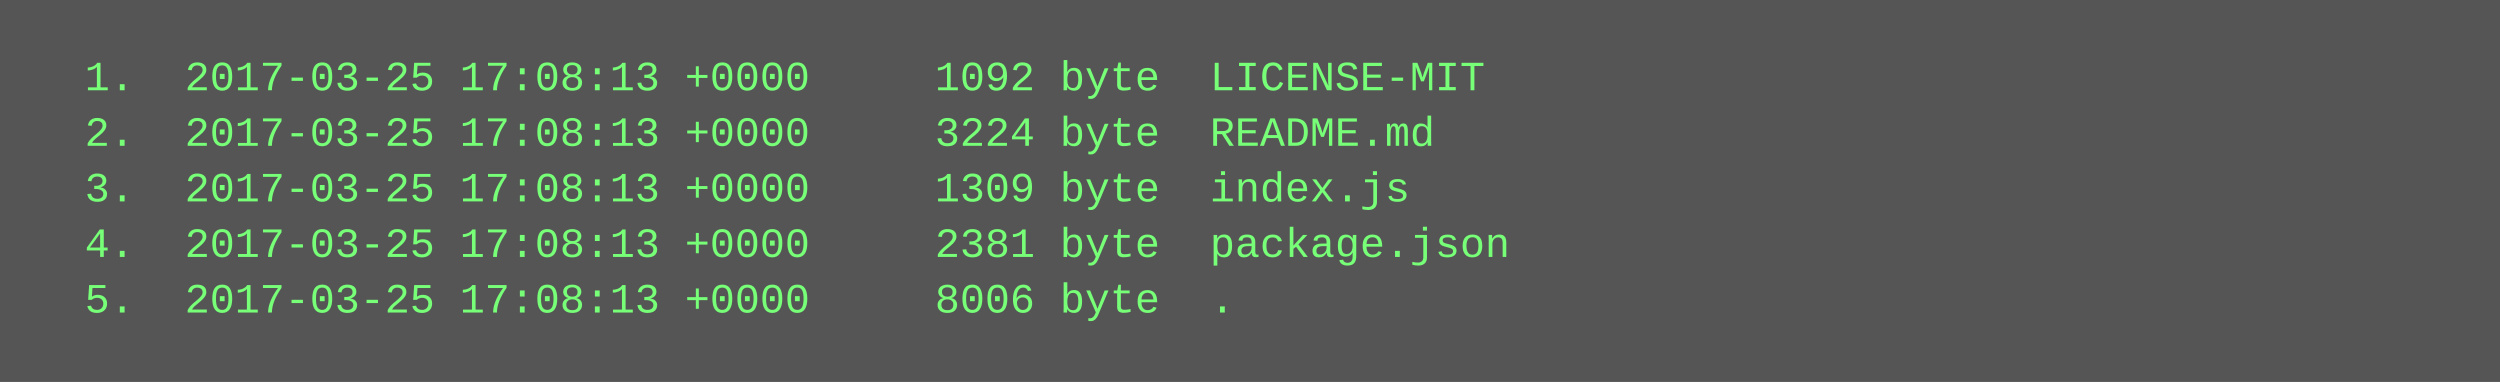
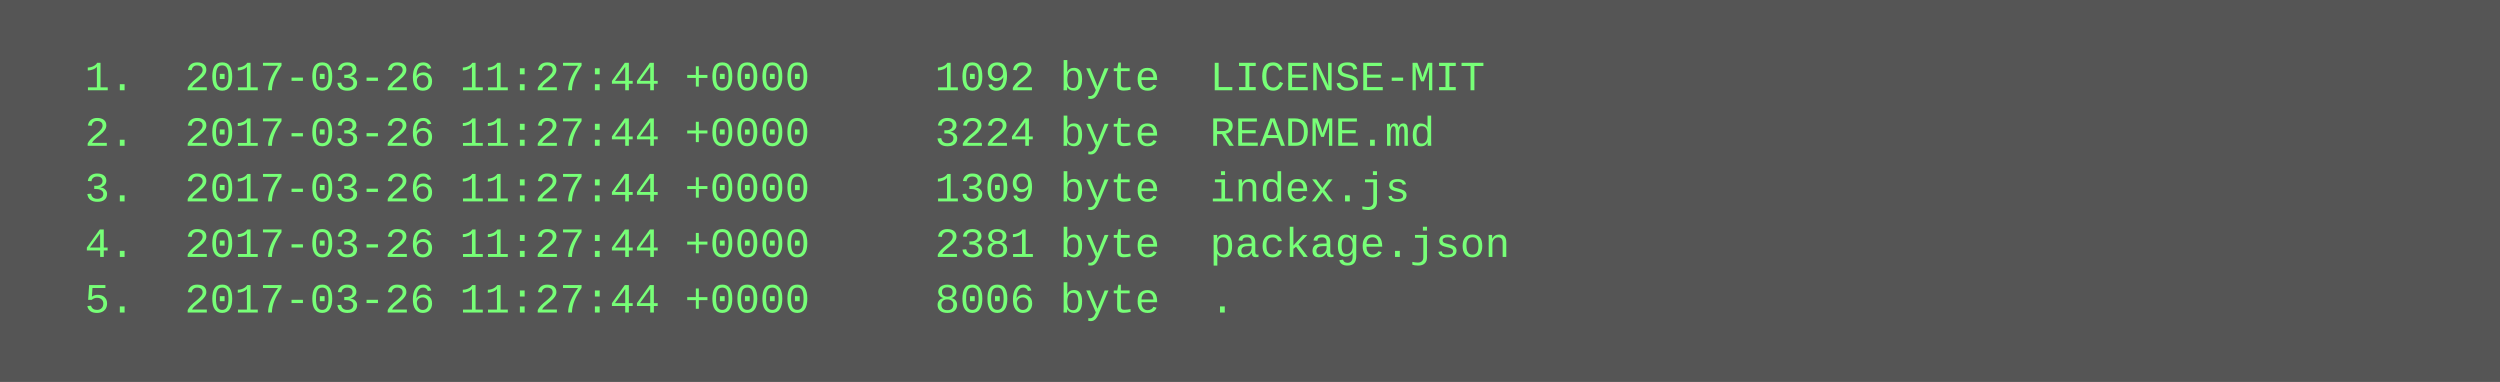
<svg xmlns="http://www.w3.org/2000/svg" height="110" width="720">
  <rect height="110" fill="#555" width="720" />
  <text fill="#7f7" font-family="Courier New" font-size="12" xml:space="preserve">
-     <tspan x="10" y="26">  1.  2017-03-25 17:08:13 +0000     1092 byte  LICENSE-MIT</tspan>
-     <tspan x="10" y="42">  2.  2017-03-25 17:08:13 +0000     3224 byte  README.md</tspan>
-     <tspan x="10" y="58">  3.  2017-03-25 17:08:13 +0000     1309 byte  index.js</tspan>
-     <tspan x="10" y="74">  4.  2017-03-25 17:08:13 +0000     2381 byte  package.json</tspan>
-     <tspan x="10" y="90">  5.  2017-03-25 17:08:13 +0000     8006 byte  .</tspan>
+     <tspan x="10" y="26">  1.  2017-03-26 11:27:44 +0000     1092 byte  LICENSE-MIT</tspan>
+     <tspan x="10" y="42">  2.  2017-03-26 11:27:44 +0000     3224 byte  README.md</tspan>
+     <tspan x="10" y="58">  3.  2017-03-26 11:27:44 +0000     1309 byte  index.js</tspan>
+     <tspan x="10" y="74">  4.  2017-03-26 11:27:44 +0000     2381 byte  package.json</tspan>
+     <tspan x="10" y="90">  5.  2017-03-26 11:27:44 +0000     8006 byte  .</tspan>
  </text>
</svg>
